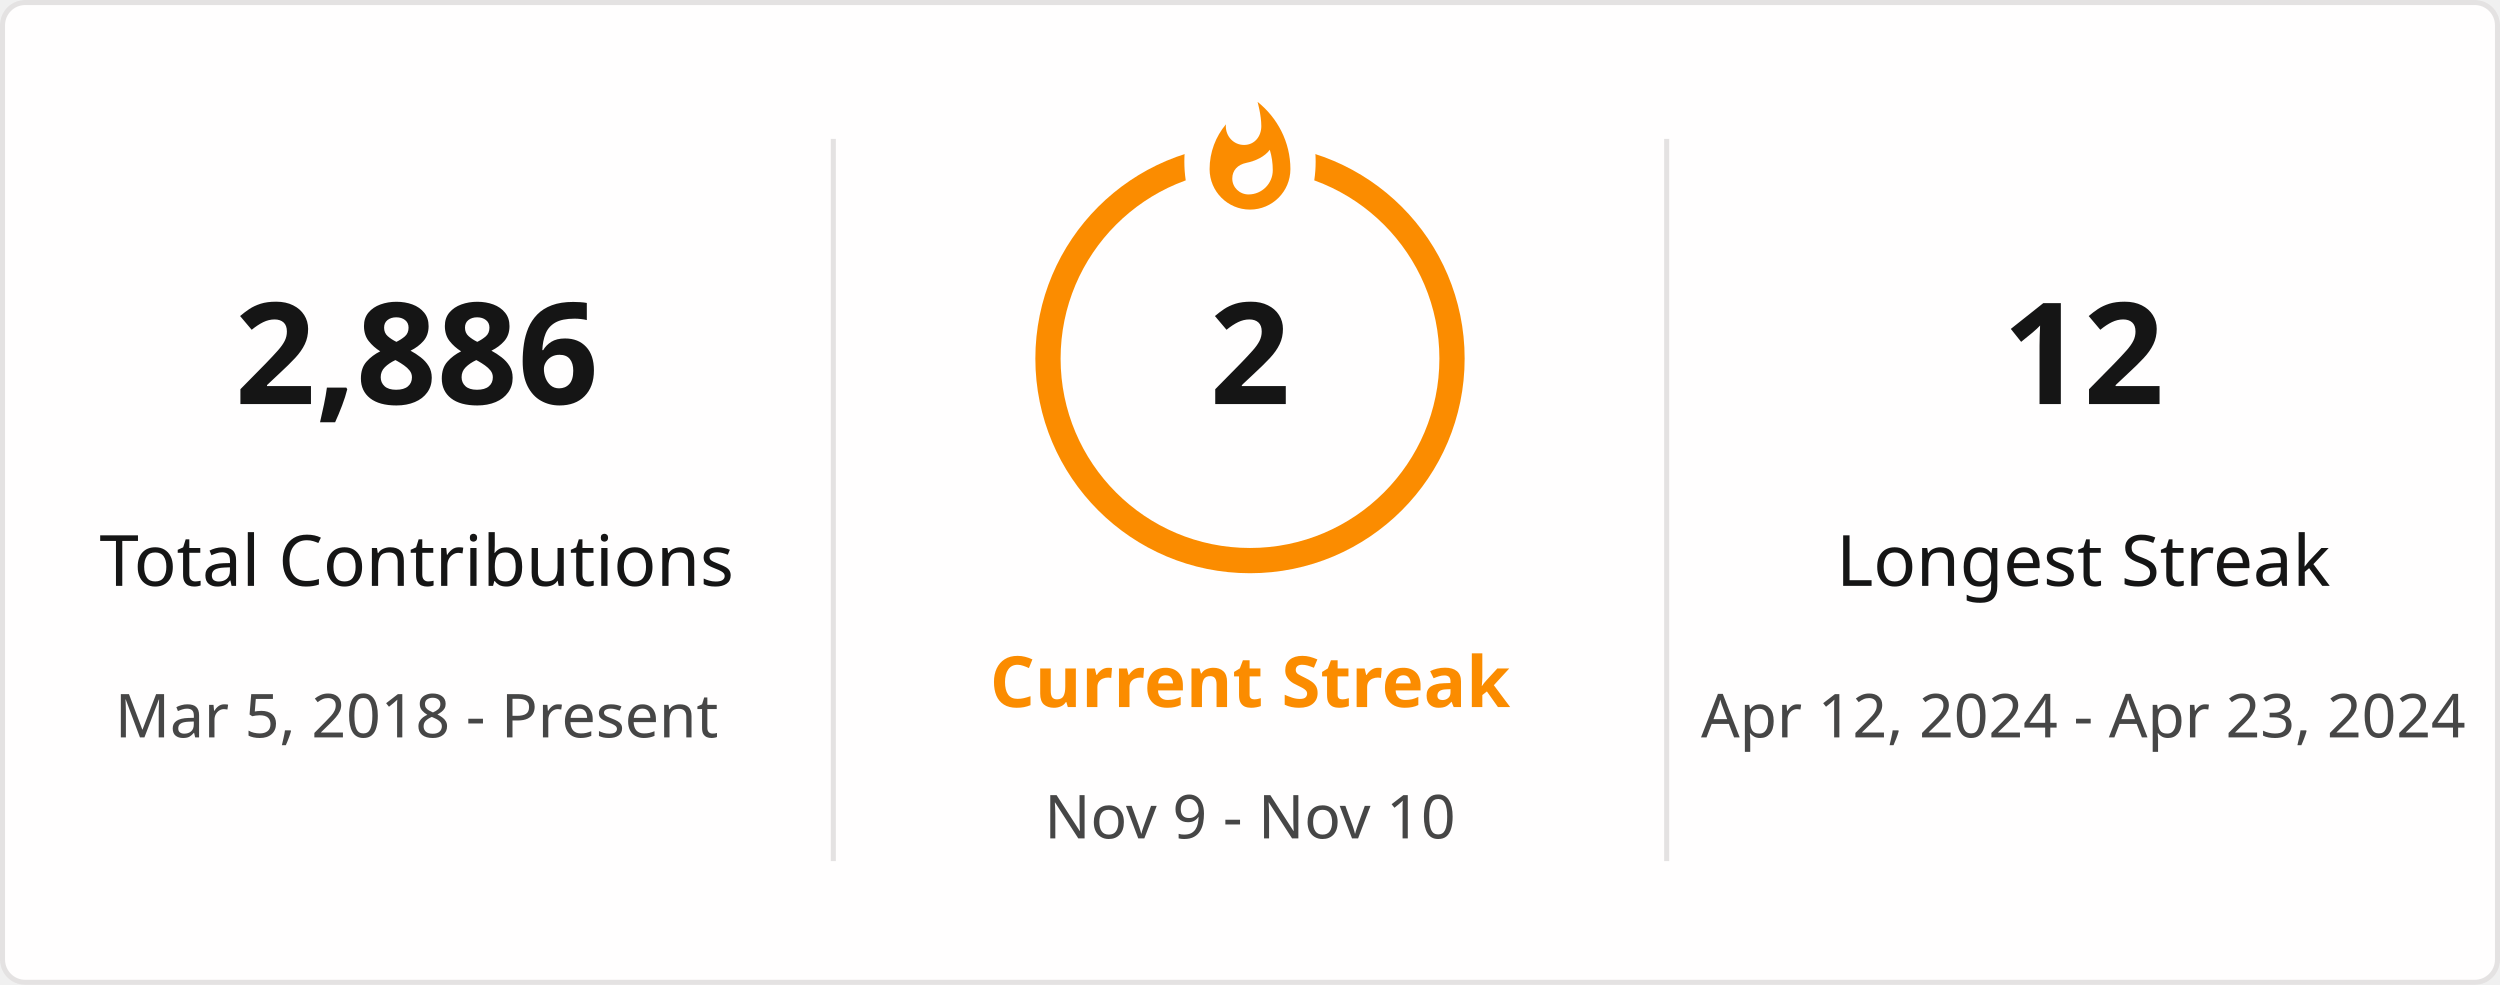
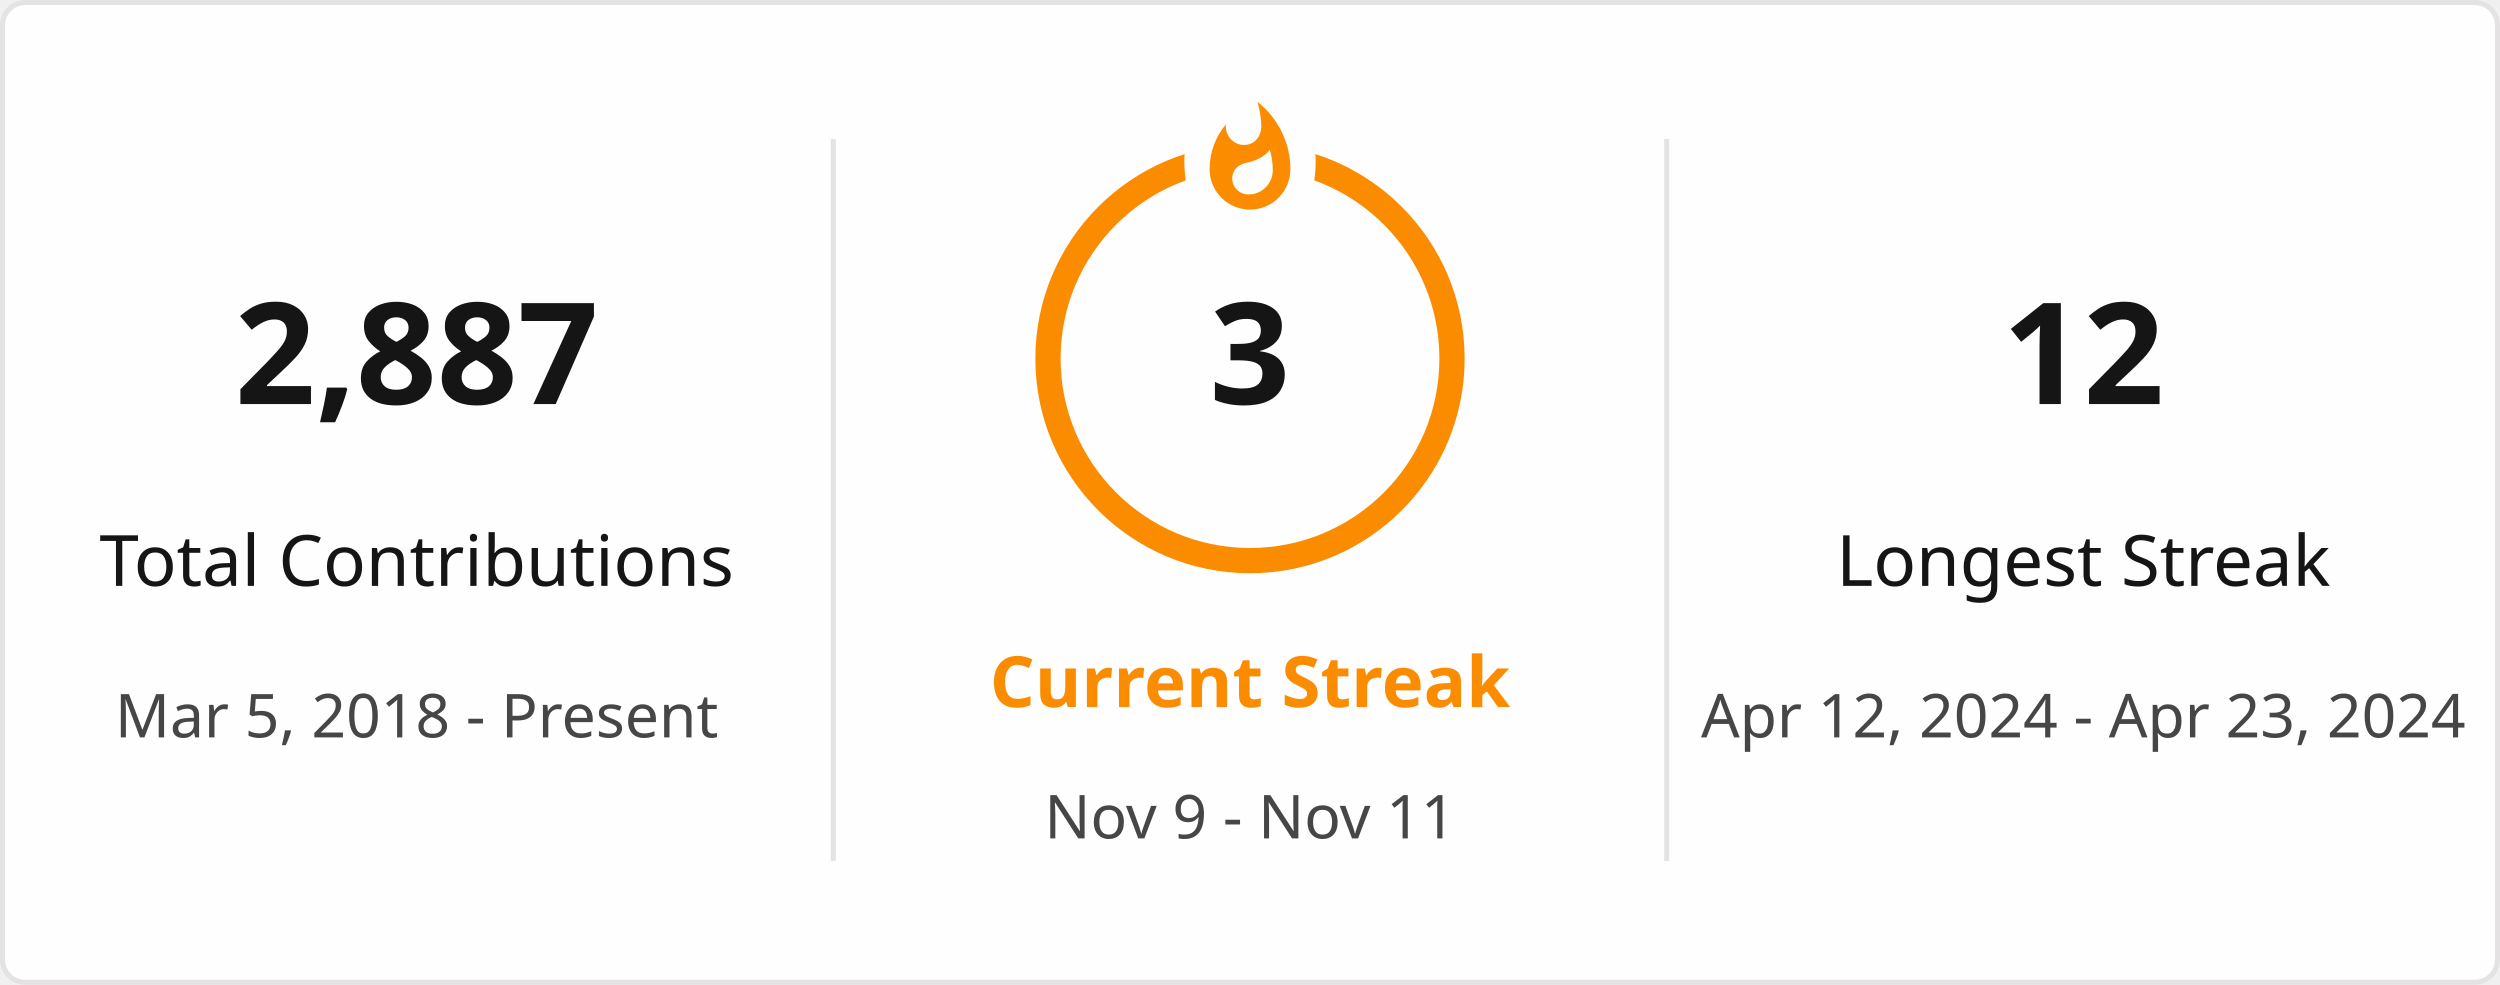
<svg xmlns="http://www.w3.org/2000/svg" style="isolation: isolate" viewBox="0 0 495 195" width="495px" height="195px" direction="ltr">
  <defs>
    <clipPath id="outer_rectangle">
      <rect width="495" height="195" rx="4.5" />
    </clipPath>
    <mask id="mask_out_ring_behind_fire">
      <rect width="495" height="195" fill="white" />
      <ellipse id="mask-ellipse" cx="247.5" cy="32" rx="13" ry="18" fill="black" />
    </mask>
  </defs>
  <g clip-path="url(#outer_rectangle)">
    <g style="isolation: isolate">
      <rect stroke="#E4E2E2" fill="#FFFEFE" rx="4.5" x="0.5" y="0.5" width="494" height="194" />
    </g>
    <g style="isolation: isolate">
      <line x1="165" y1="28" x2="165" y2="170" vector-effect="non-scaling-stroke" stroke-width="1" stroke="#E4E2E2" stroke-linejoin="miter" stroke-linecap="square" stroke-miterlimit="3" />
      <line x1="330" y1="28" x2="330" y2="170" vector-effect="non-scaling-stroke" stroke-width="1" stroke="#E4E2E2" stroke-linejoin="miter" stroke-linecap="square" stroke-miterlimit="3" />
    </g>
    <g style="isolation: isolate">
      <g transform="translate(82.5, 48)">
        <text x="0" y="32" stroke-width="0" text-anchor="middle" fill="#151515" stroke="none" font-family="&quot;Segoe UI&quot;, Ubuntu, sans-serif" font-weight="700" font-size="28px" font-style="normal" style="opacity: 1; opacity: 1;">
-                         2,886
+                         2,887
                    </text>
      </g>
      <g transform="translate(82.5, 84)">
        <text x="0" y="32" stroke-width="0" text-anchor="middle" fill="#151515" stroke="none" font-family="&quot;Segoe UI&quot;, Ubuntu, sans-serif" font-weight="400" font-size="14px" font-style="normal" style="opacity: 1; opacity: 1;">
                        Total Contributions
                    </text>
      </g>
      <g transform="translate(82.5, 114)">
        <text x="0" y="32" stroke-width="0" text-anchor="middle" fill="#464646" stroke="none" font-family="&quot;Segoe UI&quot;, Ubuntu, sans-serif" font-weight="400" font-size="12px" font-style="normal" style="opacity: 1; opacity: 1;">
                        Mar 5, 2018 - Present
                    </text>
      </g>
    </g>
    <g style="isolation: isolate">
      <g transform="translate(247.5, 108)">
        <text x="0" y="32" stroke-width="0" text-anchor="middle" fill="#FB8C00" stroke="none" font-family="&quot;Segoe UI&quot;, Ubuntu, sans-serif" font-weight="700" font-size="14px" font-style="normal" style="opacity: 1; opacity: 1;">
                        Current Streak
                    </text>
      </g>
      <g transform="translate(247.5, 145)">
        <text x="0" y="21" stroke-width="0" text-anchor="middle" fill="#464646" stroke="none" font-family="&quot;Segoe UI&quot;, Ubuntu, sans-serif" font-weight="400" font-size="12px" font-style="normal" style="opacity: 1; opacity: 1;">
-                         Nov 9 - Nov 10
+                         Nov 9 - Nov 11
                    </text>
      </g>
      <g mask="url(#mask_out_ring_behind_fire)">
        <circle cx="247.5" cy="71" r="40" fill="none" stroke="#FB8C00" stroke-width="5" style="opacity: 1; opacity: 1;" />
      </g>
      <g transform="translate(247.5, 19.5)" stroke-opacity="0" style="opacity: 1; opacity: 1;">
        <path d="M -12 -0.5 L 15 -0.5 L 15 23.5 L -12 23.5 L -12 -0.5 Z" fill="none" />
        <path d="M 1.5 0.67 C 1.5 0.67 2.24 3.32 2.24 5.47 C 2.24 7.53 0.89 9.2 -1.17 9.2 C -3.23 9.2 -4.79 7.53 -4.79 5.47 L -4.76 5.11 C -6.78 7.51 -8 10.62 -8 13.99 C -8 18.41 -4.42 22 0 22 C 4.42 22 8 18.41 8 13.99 C 8 8.6 5.41 3.79 1.5 0.67 Z M -0.29 19 C -2.07 19 -3.51 17.6 -3.51 15.86 C -3.51 14.24 -2.46 13.1 -0.7 12.74 C 1.07 12.38 2.9 11.53 3.92 10.16 C 4.31 11.45 4.51 12.81 4.51 14.2 C 4.51 16.85 2.36 19 -0.29 19 Z" fill="#FB8C00" stroke-opacity="0" />
      </g>
      <g transform="translate(247.5, 48)">
        <text x="0" y="32" stroke-width="0" text-anchor="middle" fill="#151515" stroke="none" font-family="&quot;Segoe UI&quot;, Ubuntu, sans-serif" font-weight="700" font-size="28px" font-style="normal" style="font-size: 28px;">
-                         2
+                         3
                    </text>
      </g>
    </g>
    <g style="isolation: isolate">
      <g transform="translate(412.5, 48)">
        <text x="0" y="32" stroke-width="0" text-anchor="middle" fill="#151515" stroke="none" font-family="&quot;Segoe UI&quot;, Ubuntu, sans-serif" font-weight="700" font-size="28px" font-style="normal" style="opacity: 1; opacity: 1;">
                        12
                    </text>
      </g>
      <g transform="translate(412.5, 84)">
        <text x="0" y="32" stroke-width="0" text-anchor="middle" fill="#151515" stroke="none" font-family="&quot;Segoe UI&quot;, Ubuntu, sans-serif" font-weight="400" font-size="14px" font-style="normal" style="opacity: 1; opacity: 1;">
                        Longest Streak
                    </text>
      </g>
      <g transform="translate(412.5, 114)">
        <text x="0" y="32" stroke-width="0" text-anchor="middle" fill="#464646" stroke="none" font-family="&quot;Segoe UI&quot;, Ubuntu, sans-serif" font-weight="400" font-size="12px" font-style="normal" style="opacity: 1; opacity: 1;">
                        Apr 12, 2024 - Apr 23, 2024
                    </text>
      </g>
    </g>
  </g>
</svg>
